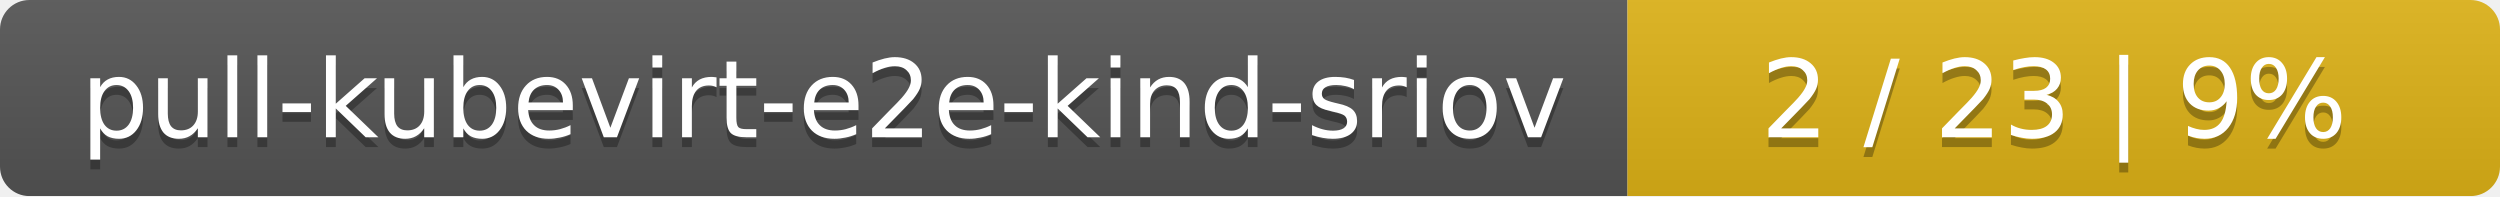
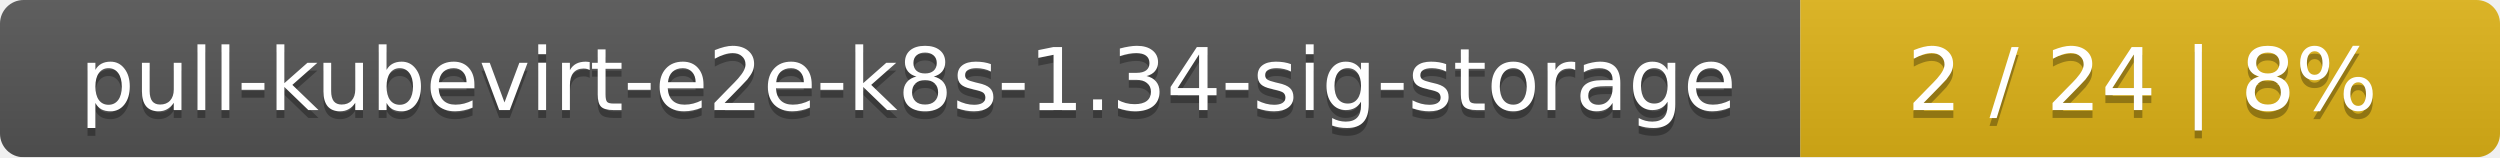
- <svg xmlns="http://www.w3.org/2000/svg" width="255" height="20">
+ <svg xmlns="http://www.w3.org/2000/svg" width="318" height="20">
  <linearGradient id="smooth" x2="0" y2="100%">
    <stop offset="0" stop-color="#bbb" stop-opacity=".1" />
    <stop offset="1" stop-opacity=".1" />
  </linearGradient>
  <mask id="round">
-     <rect width="255" height="20" rx="3" fill="#fff" />
+     <rect width="318" height="20" rx="3" fill="#fff" />
  </mask>
  <g mask="url(#round)">
-     <rect width="166" height="20" fill="#555" />
-     <rect x="166" width="89" height="20" fill="#dfb317" />
-     <rect width="255" height="20" fill="url(#smooth)" />
+     <rect width="229" height="20" fill="#555" />
+     <rect x="229" width="89" height="20" fill="#dfb317" />
+     <rect width="318" height="20" fill="url(#smooth)" />
  </g>
  <g fill="#fff" text-anchor="middle" font-family="DejaVu Sans,Verdana,Geneva,sans-serif" font-size="11">
-     <text x="84" y="15" fill="#010101" fill-opacity=".3">pull-kubevirt-e2e-kind-sriov</text>
-     <text x="84" y="14">pull-kubevirt-e2e-kind-sriov</text>
-     <text x="209.5" y="15" fill="#010101" fill-opacity=".3">2 / 23    |    9%</text>
-     <text x="209.5" y="14">2 / 23    |    9%</text>
+     <text x="115.5" y="15" fill="#010101" fill-opacity=".3">pull-kubevirt-e2e-k8s-1.34-sig-storage</text>
+     <text x="115.5" y="14">pull-kubevirt-e2e-k8s-1.34-sig-storage</text>
+     <text x="272.5" y="15" fill="#010101" fill-opacity=".3">2 / 24    |    8%</text>
+     <text x="272.5" y="14">2 / 24    |    8%</text>
  </g>
</svg>
